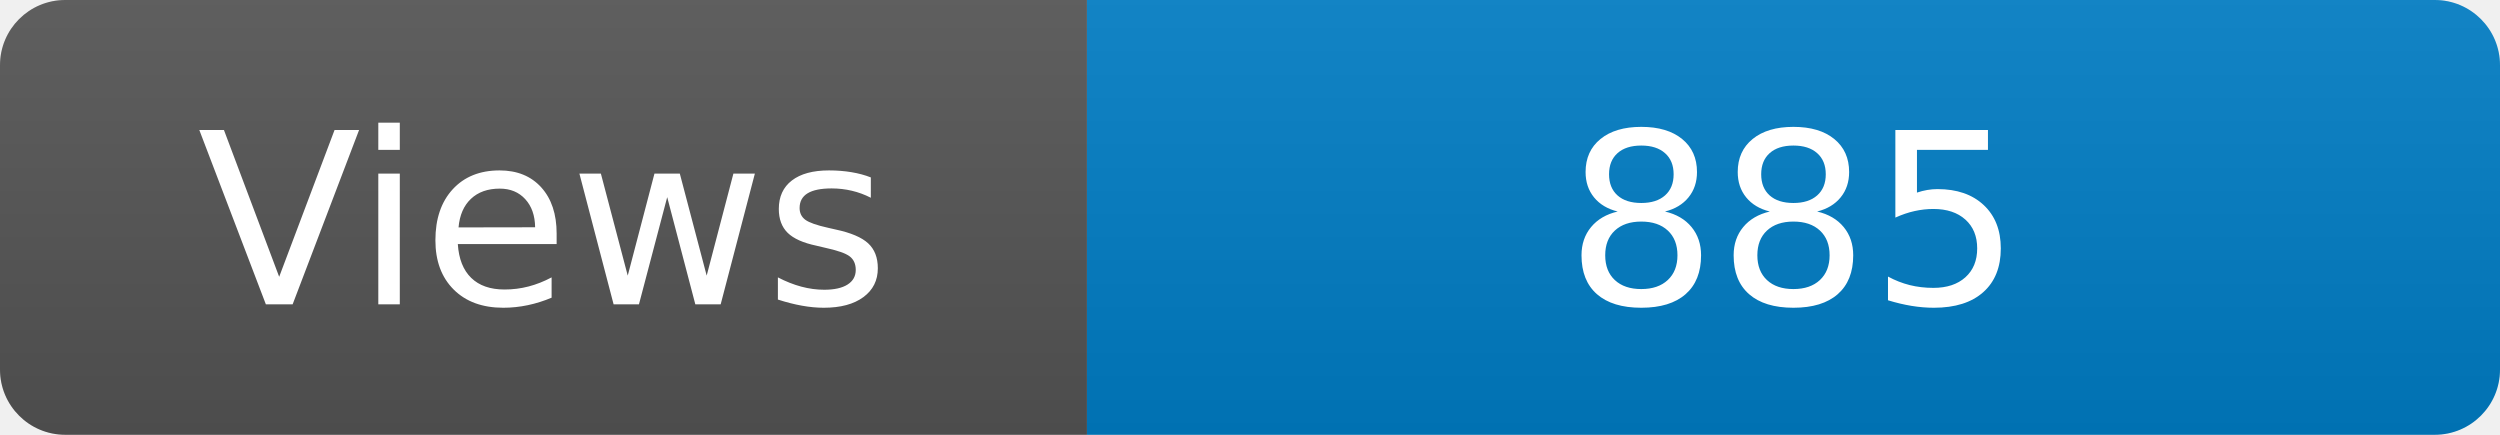
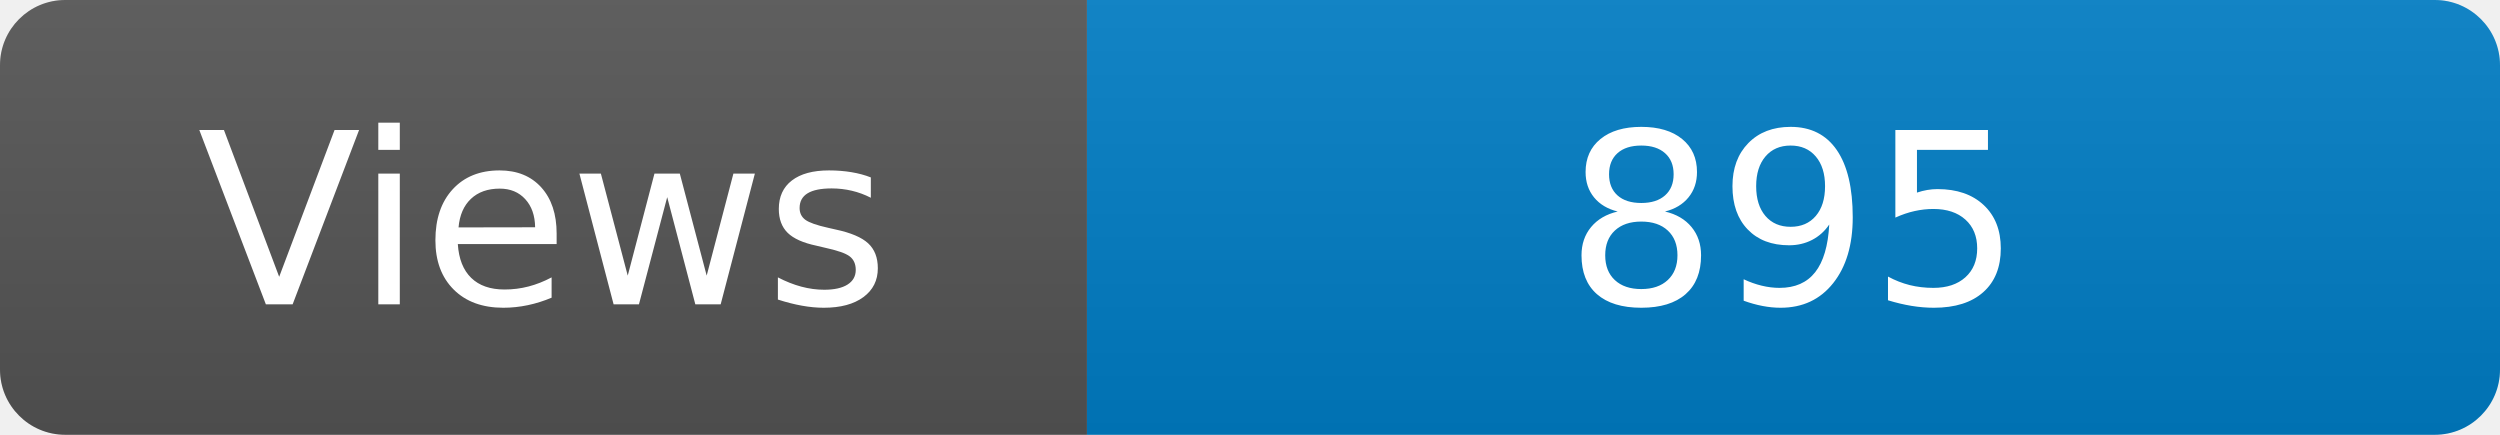
<svg xmlns="http://www.w3.org/2000/svg" width="115" height="20" role="img" aria-label="Maintained?: yes">
  <linearGradient id="s" x2="0" y2="100%">
    <stop offset="0" stop-color="#bbb" stop-opacity=".1" />
    <stop offset="1" stop-opacity=".1" />
  </linearGradient>
  <clipPath id="r">
    <rect width="115" height="20" rx="3" fill="#fff" />
  </clipPath>
  <g clip-path="url(#r)">
    <rect width="50" height="20" fill="#555" />
    <rect x="50" width="160" height="20" fill="#007ec6" />
    <rect width="115" height="20" fill="url(#s)" />
  </g>
  <g fill="#fff" text-anchor="middle" font-family="Verdana,Geneva,DejaVu Sans,sans-serif" font-size="110">
    <text x="250" y="140" transform="scale(.1)" fill="#fff">Views</text>
-     <text x="825" y="140" transform="scale(.1)" fill="#fff">885</text>
+     <text x="825" y="140" transform="scale(.1)" fill="#fff">895</text>
  </g>
</svg>
